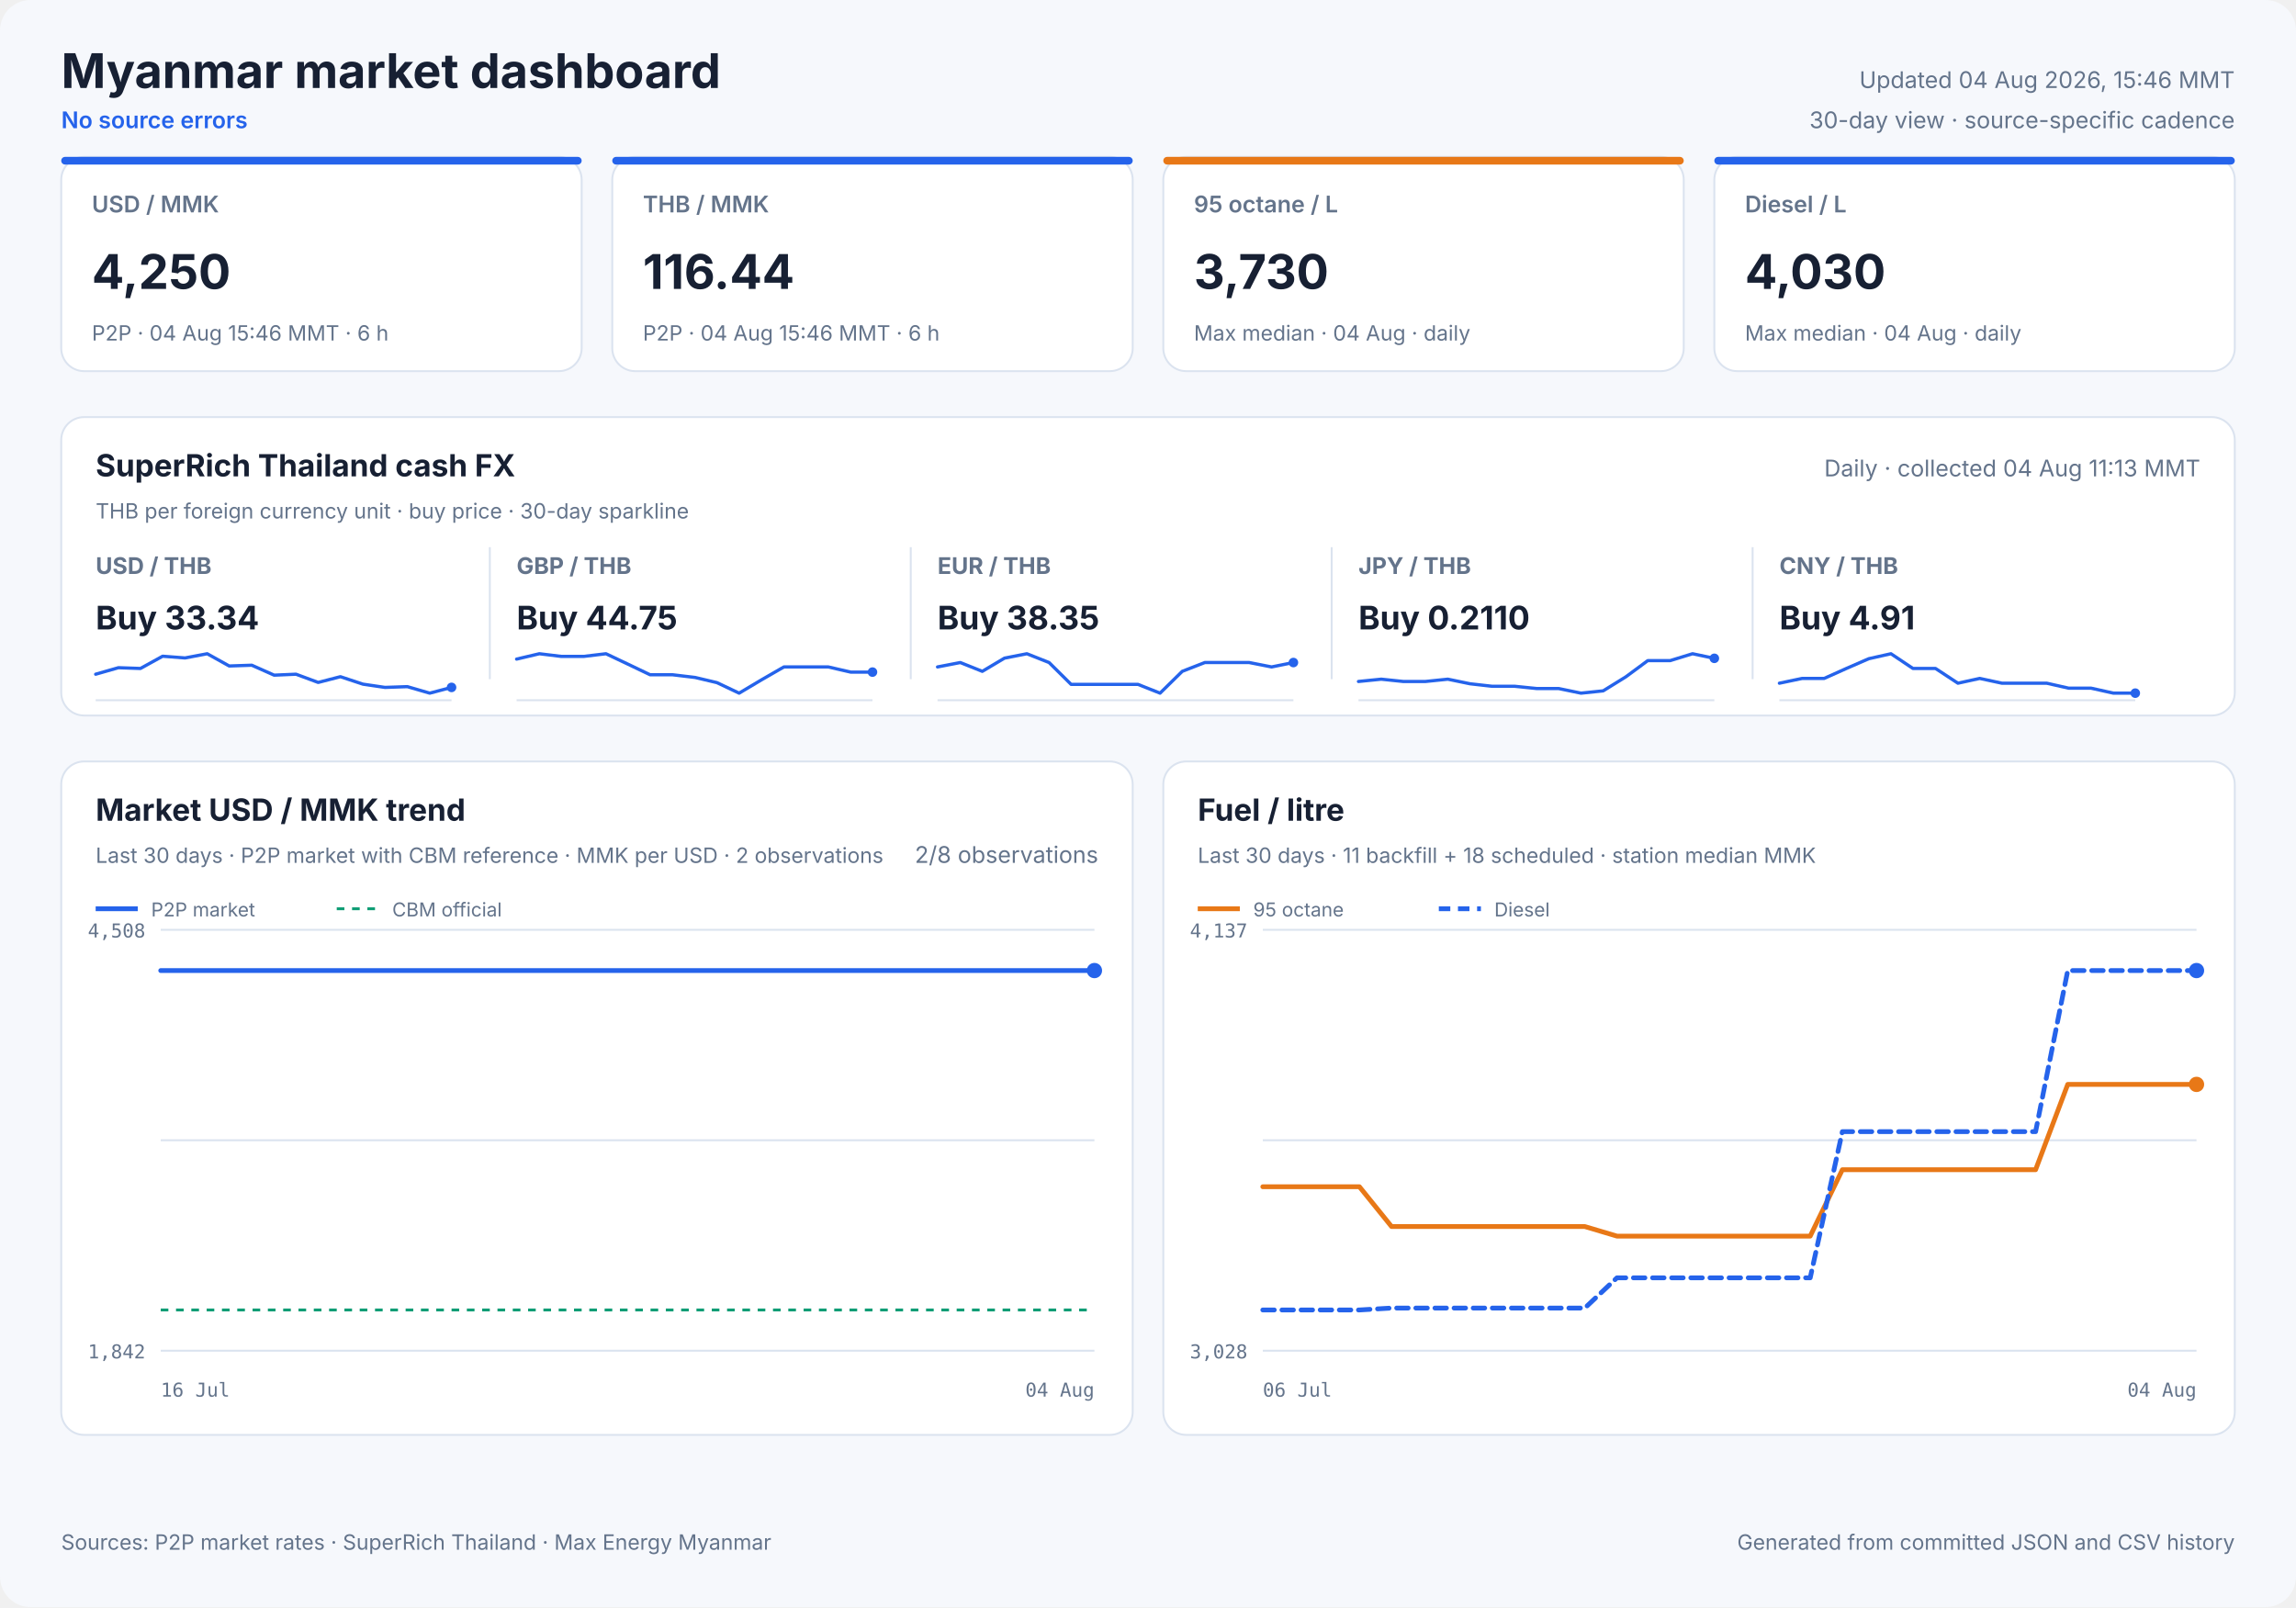
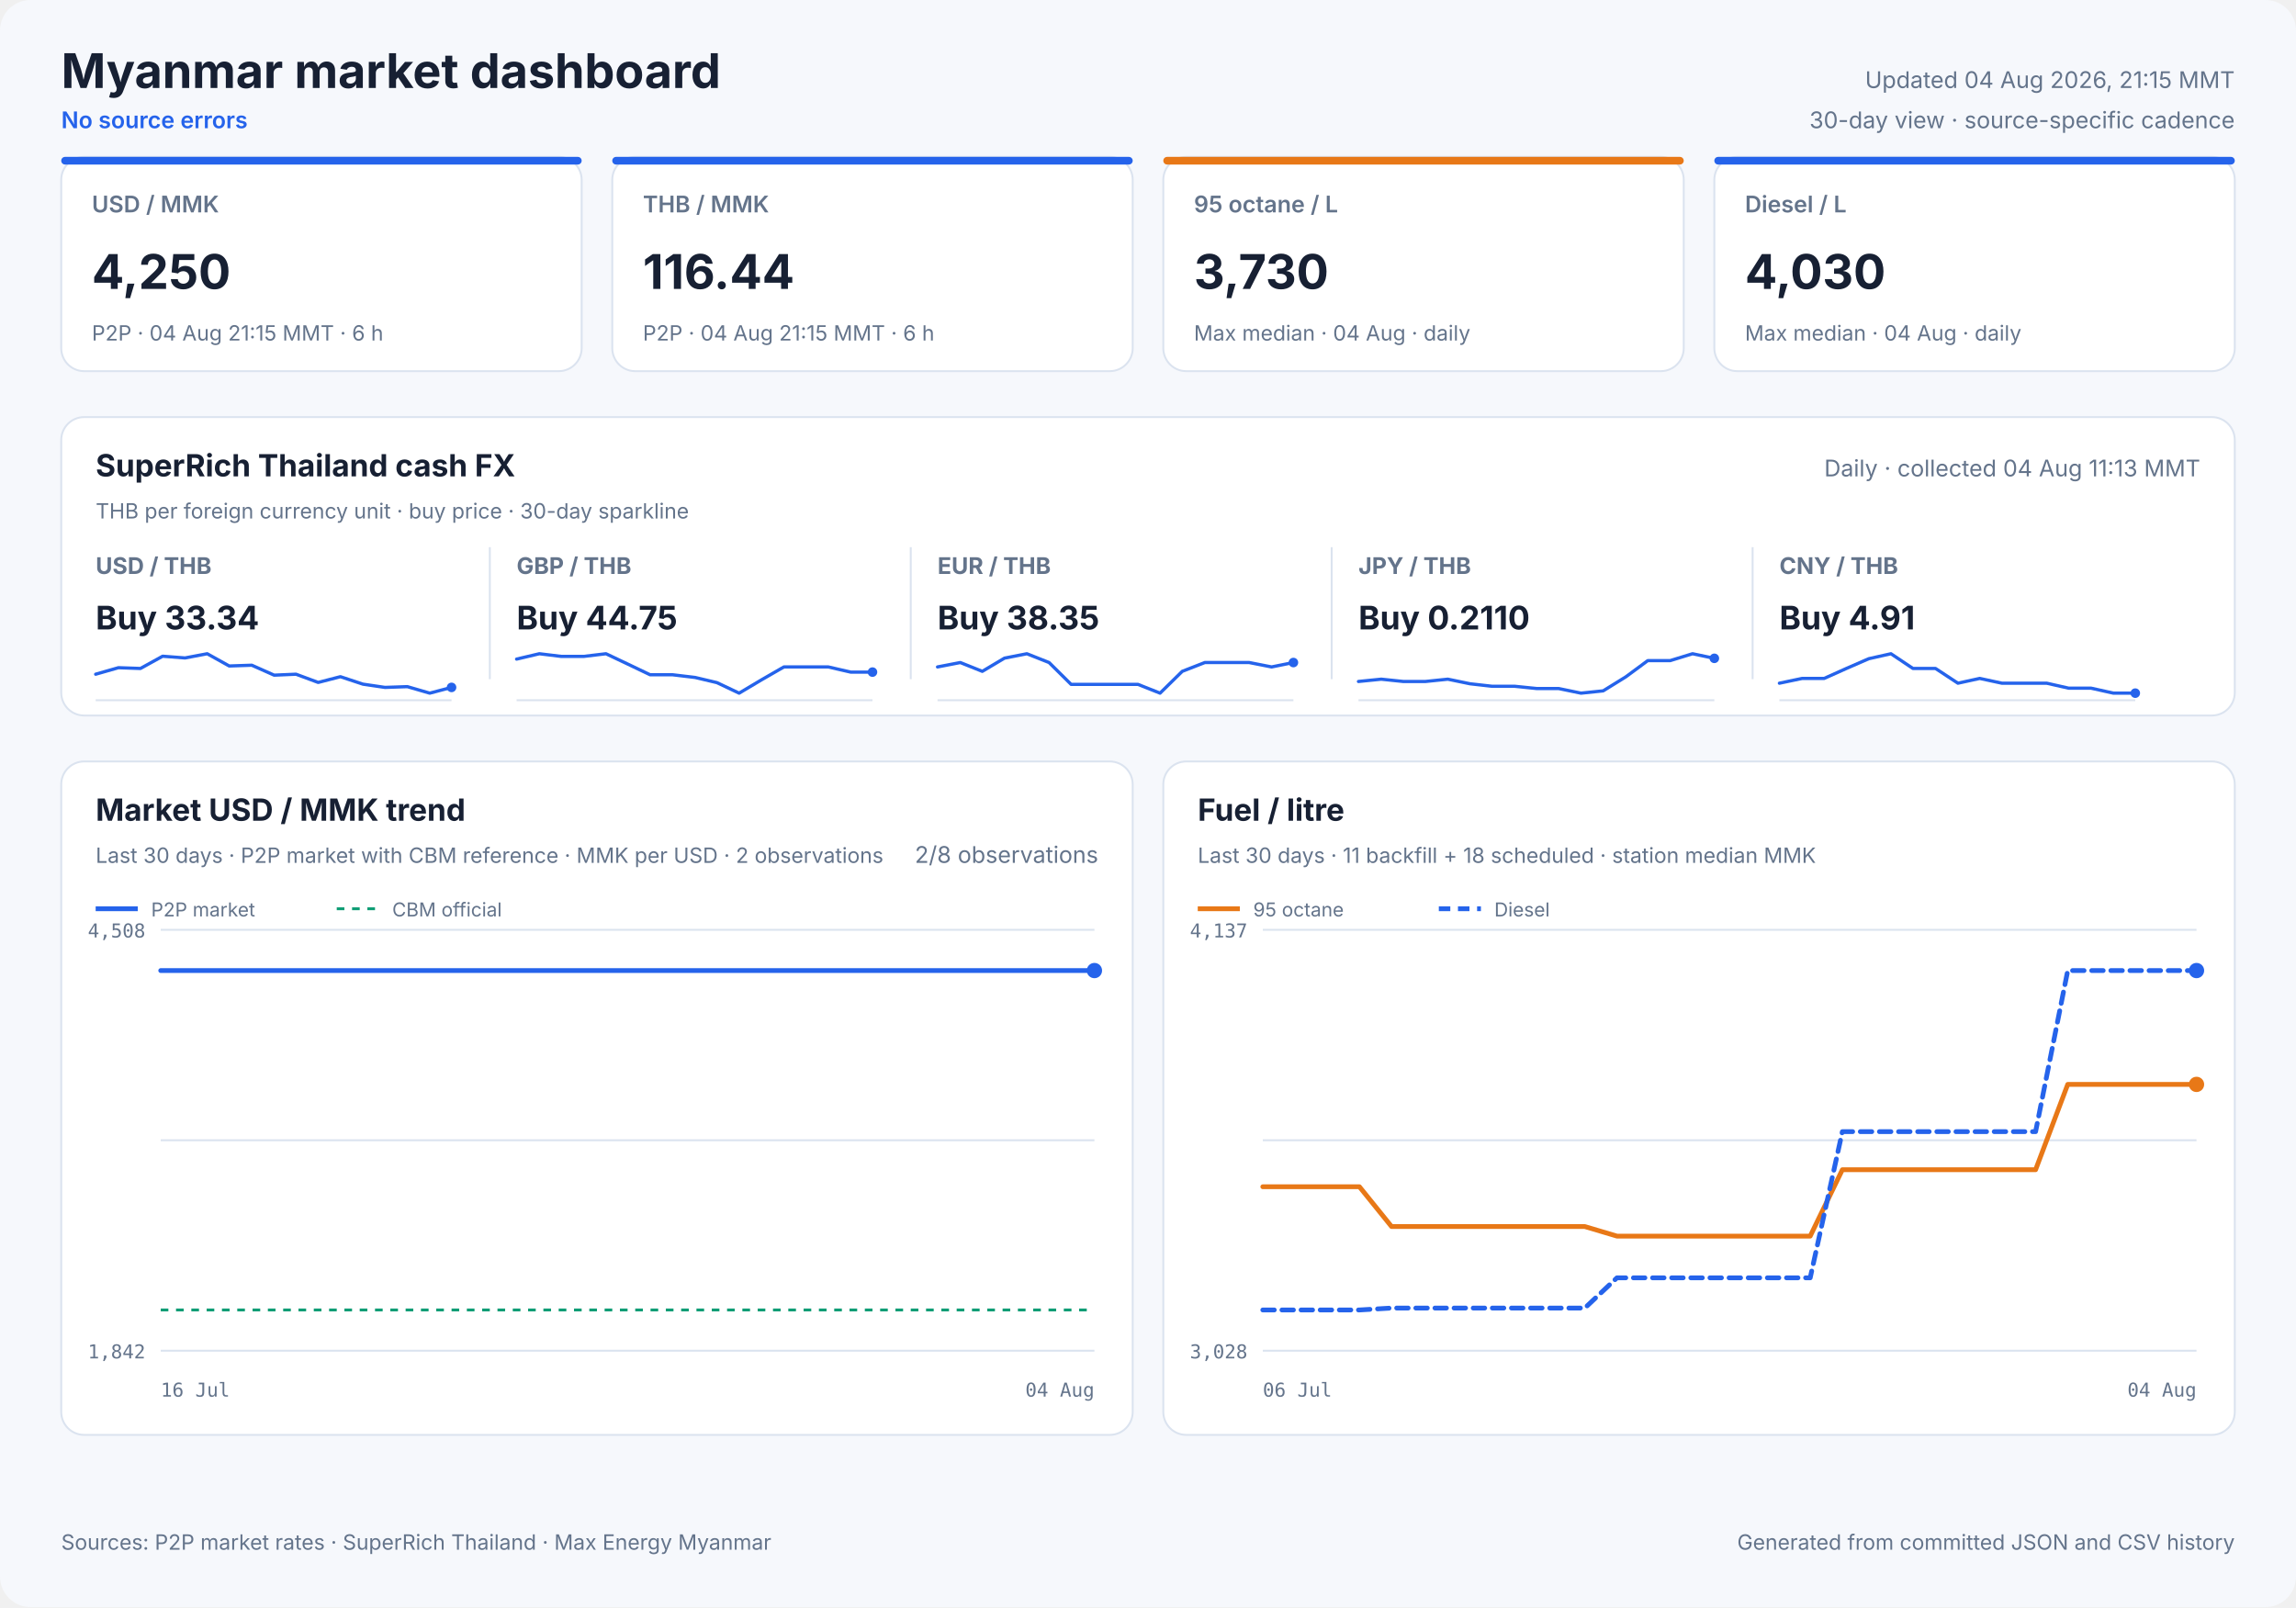
<svg xmlns="http://www.w3.org/2000/svg" width="1200" height="840" viewBox="0 0 1200 840" role="img">
  <style>
            text { font-family: Inter, ui-sans-serif, system-ui, -apple-system, sans-serif; fill: #172033; }
            .panel { fill: #ffffff; stroke: #dbe3ef; stroke-width: 1; }
            .title { font-size: 25px; font-weight: 700; }
            .freshness { font-size: 12px; fill: #64748b; }
            .status { font-size: 12px; fill: #2563eb; font-weight: 600; }
            .card-label { font-size: 12px; fill: #64748b; font-weight: 600; }
            .card-value { font-size: 25px; font-weight: 700; }
            .card-note { font-size: 11px; fill: #64748b; }
            .cash-pair { font-size: 12px; fill: #64748b; font-weight: 650; }
            .cash-value { font-size: 17px; font-weight: 700; }
            .cash-note { font-size: 11px; fill: #64748b; }
            .sparkline { stroke: #2563eb; stroke-width: 1.7; stroke-linecap: round; stroke-linejoin: round; }
            .sparkline-dot { fill: #2563eb; }
            .sparkline-baseline { stroke: #dbe3ef; stroke-width: 1; }
            .cash-sparkline-empty { font-size: 12px; fill: #94a3b8; }
            .panel-title { font-size: 16px; font-weight: 700; }
            .panel-subtitle { font-size: 11px; fill: #64748b; }
            .empty-title { font-size: 16px; font-weight: 650; fill: #64748b; }
            .empty-note { font-size: 12px; fill: #94a3b8; }
            .axis { font-size: 10px; fill: #64748b; font-family: ui-monospace, SFMono-Regular, monospace; }
            .legend { font-size: 10px; fill: #64748b; }
            .grid { stroke: #dbe3ef; stroke-width: 1; }
            .footer { font-size: 11px; fill: #64748b; }
        </style>
  <rect width="1200" height="840" rx="16" fill="#f6f8fc" />
  <text x="32" y="46" class="title" text-anchor="start">Myanmar market dashboard</text>
  <text x="32" y="67" class="status" text-anchor="start">No source errors</text>
-   <text x="1168" y="46" class="freshness" text-anchor="end">Updated 04 Aug 2026, 15:46 MMT</text>
+   <text x="1168" y="46" class="freshness" text-anchor="end">Updated 04 Aug 2026, 21:15 MMT</text>
  <text x="1168" y="67" class="freshness" text-anchor="end">30-day view · source-specific cadence</text>
  <rect x="32" y="82" width="272" height="112" rx="12" class="panel" />
  <rect x="32" y="82" width="272" height="4" rx="2" fill="#2563eb" />
  <text x="48" y="111" class="card-label" text-anchor="start">USD / MMK</text>
  <text x="48" y="151" class="card-value" text-anchor="start">4,250</text>
-   <text x="48" y="178" class="card-note" text-anchor="start">P2P · 04 Aug 15:46 MMT · 6 h</text>
+   <text x="48" y="178" class="card-note" text-anchor="start">P2P · 04 Aug 21:15 MMT · 6 h</text>
  <rect x="320" y="82" width="272" height="112" rx="12" class="panel" />
  <rect x="320" y="82" width="272" height="4" rx="2" fill="#2563eb" />
  <text x="336" y="111" class="card-label" text-anchor="start">THB / MMK</text>
  <text x="336" y="151" class="card-value" text-anchor="start">116.44</text>
-   <text x="336" y="178" class="card-note" text-anchor="start">P2P · 04 Aug 15:46 MMT · 6 h</text>
+   <text x="336" y="178" class="card-note" text-anchor="start">P2P · 04 Aug 21:15 MMT · 6 h</text>
  <rect x="608" y="82" width="272" height="112" rx="12" class="panel" />
  <rect x="608" y="82" width="272" height="4" rx="2" fill="#e87817" />
  <text x="624" y="111" class="card-label" text-anchor="start">95 octane / L</text>
  <text x="624" y="151" class="card-value" text-anchor="start">3,730</text>
  <text x="624" y="178" class="card-note" text-anchor="start">Max median · 04 Aug · daily</text>
  <rect x="896" y="82" width="272" height="112" rx="12" class="panel" />
  <rect x="896" y="82" width="272" height="4" rx="2" fill="#2563eb" />
  <text x="912" y="111" class="card-label" text-anchor="start">Diesel / L</text>
  <text x="912" y="151" class="card-value" text-anchor="start">4,030</text>
  <text x="912" y="178" class="card-note" text-anchor="start">Max median · 04 Aug · daily</text>
  <rect x="32" y="218" width="1136" height="156" rx="12" class="panel" />
  <text x="50" y="249" class="panel-title" text-anchor="start">SuperRich Thailand cash FX</text>
  <text x="50" y="271" class="panel-subtitle" text-anchor="start">THB per foreign currency unit · buy price · 30-day sparkline</text>
  <text x="1150" y="249" class="freshness" text-anchor="end">Daily · collected 04 Aug 11:13 MMT</text>
  <text x="50" y="300" class="cash-pair" text-anchor="start">USD / THB</text>
  <text x="50" y="329" class="cash-value" text-anchor="start">Buy 33.34</text>
  <line x1="50" y1="366.0" x2="236" y2="366.0" class="sparkline-baseline" />
  <polyline points="50.0,352.4 61.9,349.0 73.4,349.4 85.0,343.0 96.7,343.9 108.3,341.7 119.8,348.1 131.6,347.7 143.3,352.9 154.7,352.4 166.3,356.7 177.9,353.7 189.7,357.6 201.2,359.3 212.9,358.9 224.6,362.3 236.0,359.3" fill="none" class="sparkline" />
  <circle cx="236.0" cy="359.3" r="2.5" class="sparkline-dot" />
  <line x1="256" y1="286" x2="256" y2="355" class="grid" />
  <text x="270" y="300" class="cash-pair" text-anchor="start">GBP / THB</text>
  <text x="270" y="329" class="cash-value" text-anchor="start">Buy 44.75</text>
  <line x1="270" y1="366.0" x2="456" y2="366.0" class="sparkline-baseline" />
  <polyline points="270.0,344.5 281.9,341.7 293.4,343.1 305.0,343.1 316.7,341.7 328.3,347.2 339.8,352.7 351.6,352.7 363.3,354.1 374.7,356.8 386.3,362.3 397.9,355.4 409.7,348.6 421.2,348.6 432.9,348.6 444.6,351.3 456.0,351.3" fill="none" class="sparkline" />
  <circle cx="456.0" cy="351.3" r="2.5" class="sparkline-dot" />
  <line x1="476" y1="286" x2="476" y2="355" class="grid" />
  <text x="490" y="300" class="cash-pair" text-anchor="start">EUR / THB</text>
  <text x="490" y="329" class="cash-value" text-anchor="start">Buy 38.35</text>
  <line x1="490" y1="366.0" x2="676" y2="366.0" class="sparkline-baseline" />
  <polyline points="490.0,348.6 501.9,346.3 513.4,350.9 525.0,344.0 536.7,341.7 548.3,346.3 559.8,357.7 571.6,357.7 583.3,357.7 594.7,357.7 606.3,362.3 617.9,350.9 629.7,346.3 641.2,346.3 652.9,346.3 664.6,348.6 676.0,346.3" fill="none" class="sparkline" />
  <circle cx="676.0" cy="346.3" r="2.5" class="sparkline-dot" />
  <line x1="696" y1="286" x2="696" y2="355" class="grid" />
  <text x="710" y="300" class="cash-pair" text-anchor="start">JPY / THB</text>
  <text x="710" y="329" class="cash-value" text-anchor="start">Buy 0.2110</text>
  <line x1="710" y1="366.0" x2="896" y2="366.0" class="sparkline-baseline" />
  <polyline points="710.0,356.2 721.9,355.0 733.4,356.2 745.0,356.2 756.7,355.0 768.3,357.4 779.8,358.7 791.6,358.7 803.3,359.9 814.7,359.9 826.3,362.3 837.9,361.1 849.7,353.8 861.2,345.3 872.9,345.3 884.6,341.7 896.0,344.1" fill="none" class="sparkline" />
  <circle cx="896.0" cy="344.1" r="2.5" class="sparkline-dot" />
  <line x1="916" y1="286" x2="916" y2="355" class="grid" />
  <text x="930" y="300" class="cash-pair" text-anchor="start">CNY / THB</text>
  <text x="930" y="329" class="cash-value" text-anchor="start">Buy 4.91</text>
  <line x1="930" y1="366.0" x2="1116" y2="366.0" class="sparkline-baseline" />
  <polyline points="930.0,357.1 941.9,354.6 953.4,354.6 965.0,349.4 976.7,344.3 988.3,341.7 999.8,349.4 1011.6,349.4 1023.3,357.1 1034.7,354.6 1046.3,357.1 1057.9,357.1 1069.7,357.1 1081.2,359.7 1092.9,359.7 1104.6,362.3 1116.0,362.3" fill="none" class="sparkline" />
  <circle cx="1116.0" cy="362.3" r="2.5" class="sparkline-dot" />
  <rect x="32" y="398" width="560" height="352" rx="12" class="panel" />
  <text x="50" y="429" class="panel-title" text-anchor="start">Market USD / MMK trend</text>
  <text x="50" y="451" class="panel-subtitle" text-anchor="start">Last 30 days · P2P market with CBM reference · MMK per USD · 2 observations</text>
  <text x="574" y="451" class="freshness" text-anchor="end">2/8 observations</text>
  <line x1="84" y1="486.0" x2="572" y2="486.0" class="grid" />
  <line x1="84" y1="596.0" x2="572" y2="596.0" class="grid" />
  <line x1="84" y1="706.0" x2="572" y2="706.0" class="grid" />
  <text x="76" y="490" class="axis" text-anchor="end">4,508</text>
  <text x="76" y="710" class="axis" text-anchor="end">1,842</text>
  <text x="84" y="730" class="axis" text-anchor="start">16 Jul</text>
  <text x="572" y="730" class="axis" text-anchor="end">04 Aug</text>
  <line x1="84" y1="684.7" x2="572" y2="684.7" stroke="#0f9d75" stroke-width="1.5" stroke-dasharray="4 4" />
  <polyline points="84.0,507.3 572.0,507.3" fill="none" stroke="#2563eb" stroke-width="2.5" stroke-linecap="round" stroke-linejoin="round" />
  <circle cx="572.0" cy="507.3" r="4" fill="#2563eb" />
  <line x1="50" y1="475" x2="72" y2="475" stroke="#2563eb" stroke-width="2.5" />
  <text x="79" y="479" class="legend" text-anchor="start">P2P market</text>
  <line x1="176" y1="475" x2="198" y2="475" stroke="#0f9d75" stroke-width="1.5" stroke-dasharray="4 4" />
  <text x="205" y="479" class="legend" text-anchor="start">CBM official</text>
  <rect x="608" y="398" width="560" height="352" rx="12" class="panel" />
  <text x="626" y="429" class="panel-title" text-anchor="start">Fuel / litre</text>
  <text x="626" y="451" class="panel-subtitle" text-anchor="start">Last 30 days · 11 backfill + 18 scheduled · station median MMK</text>
  <line x1="660" y1="486.0" x2="1148" y2="486.0" class="grid" />
  <line x1="660" y1="596.0" x2="1148" y2="596.0" class="grid" />
  <line x1="660" y1="706.0" x2="1148" y2="706.0" class="grid" />
  <text x="652" y="490" class="axis" text-anchor="end">4,137</text>
  <text x="652" y="710" class="axis" text-anchor="end">3,028</text>
  <text x="660" y="730" class="axis" text-anchor="start">06 Jul</text>
  <text x="1148" y="730" class="axis" text-anchor="end">04 Aug</text>
  <polyline points="660.0,620.3 676.8,620.3 693.7,620.3 710.5,620.3 727.3,641.1 744.1,641.1 761.0,641.1 777.8,641.1 794.6,641.1 811.4,641.1 828.3,641.1 845.1,646.1 861.9,646.1 895.6,646.1 912.4,646.1 929.2,646.1 946.1,646.1 962.9,611.4 979.7,611.4 996.6,611.4 1013.4,611.4 1030.2,611.4 1047.0,611.4 1063.9,611.4 1080.7,566.8 1097.5,566.8 1114.3,566.8 1131.2,566.8 1148.0,566.8" fill="none" stroke="#e87817" stroke-width="2.5" stroke-linecap="round" stroke-linejoin="round" />
  <circle cx="1148.0" cy="566.8" r="4" fill="#e87817" />
  <line x1="626" y1="475" x2="648" y2="475" stroke="#e87817" stroke-width="2.5" />
  <text x="655" y="479" class="legend" text-anchor="start">95 octane</text>
  <polyline points="660.0,684.7 676.8,684.7 693.7,684.7 710.5,684.7 727.3,683.7 744.1,683.7 761.0,683.7 777.8,683.7 794.6,683.7 811.4,683.7 828.3,683.7 845.1,667.9 861.9,667.9 895.6,667.9 912.4,667.9 929.2,667.9 946.1,667.9 962.9,591.5 979.7,591.5 996.6,591.5 1013.4,591.5 1030.2,591.5 1047.0,591.5 1063.9,591.5 1080.7,507.3 1097.5,507.3 1114.3,507.3 1131.2,507.3 1148.0,507.3" fill="none" stroke="#2563eb" stroke-width="2.5" stroke-linecap="round" stroke-linejoin="round" stroke-dasharray="6 4" />
  <circle cx="1148.0" cy="507.3" r="4" fill="#2563eb" />
  <line x1="752" y1="475" x2="774" y2="475" stroke="#2563eb" stroke-width="2.5" stroke-dasharray="6 4" />
  <text x="781" y="479" class="legend" text-anchor="start">Diesel</text>
  <text x="32" y="810" class="footer" text-anchor="start">Sources: P2P market rates · SuperRich Thailand · Max Energy Myanmar</text>
  <text x="1168" y="810" class="footer" text-anchor="end">Generated from committed JSON and CSV history</text>
</svg>
